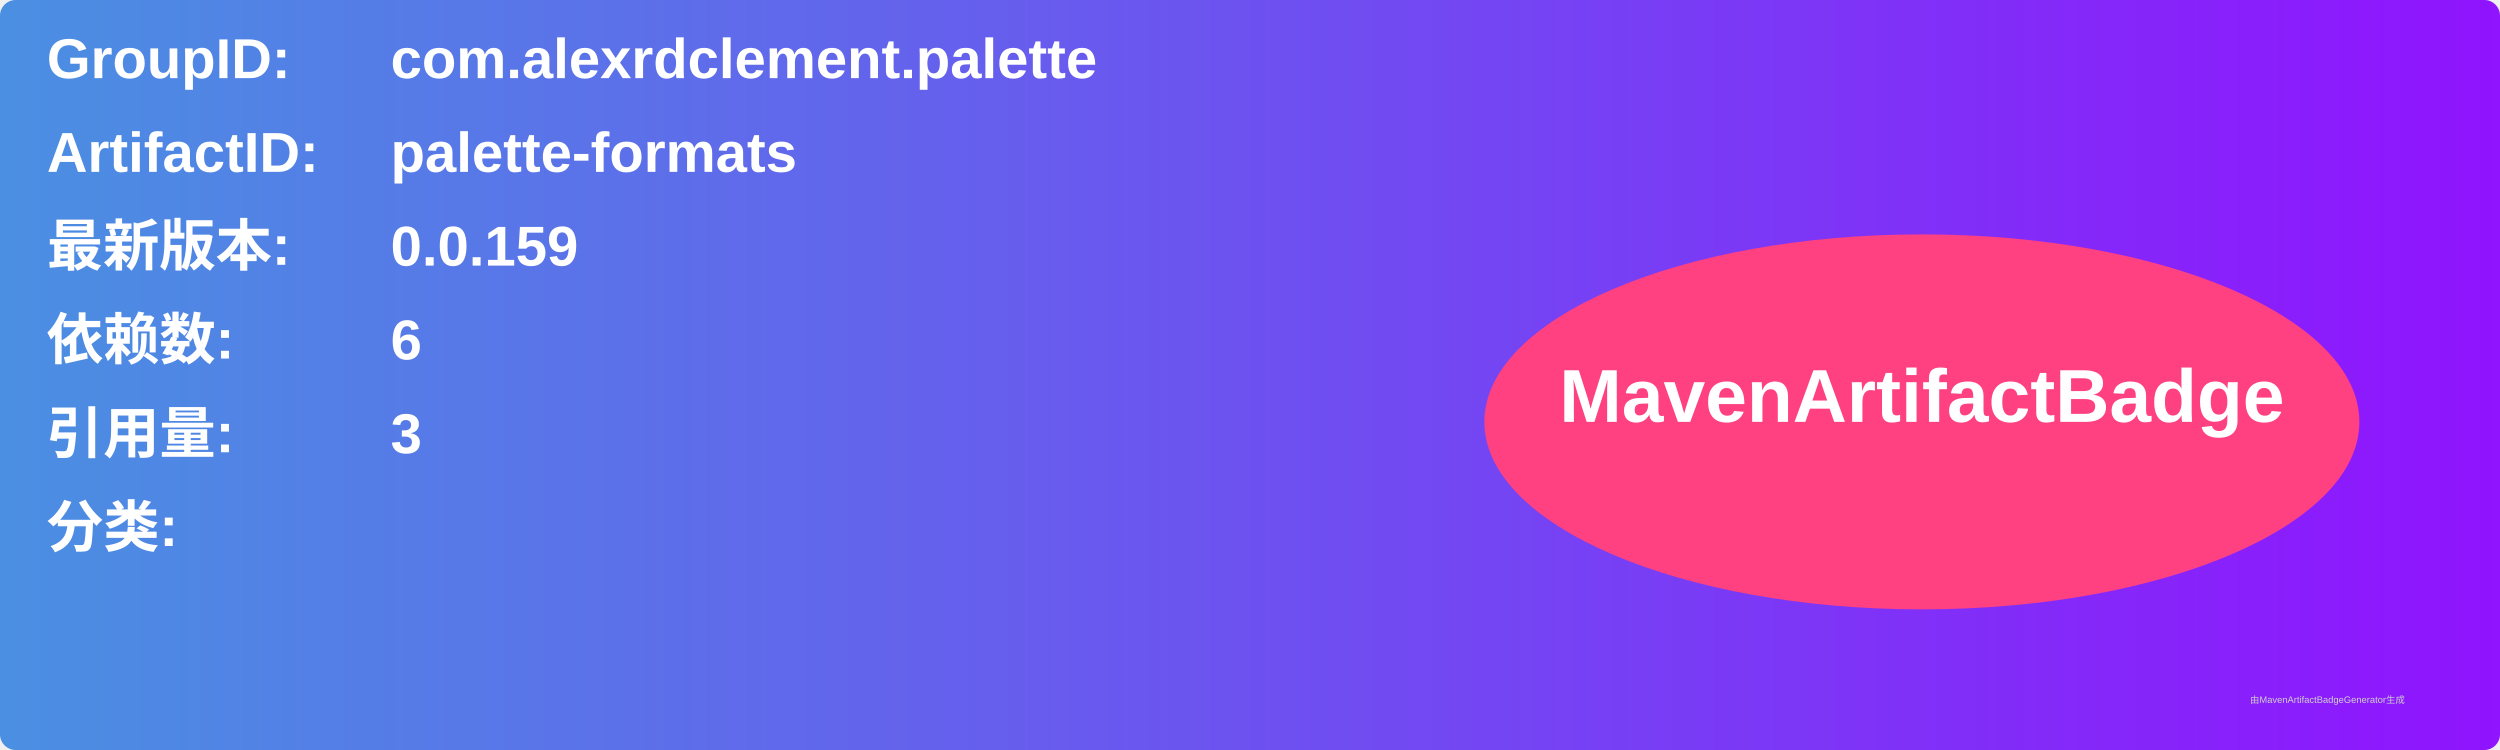
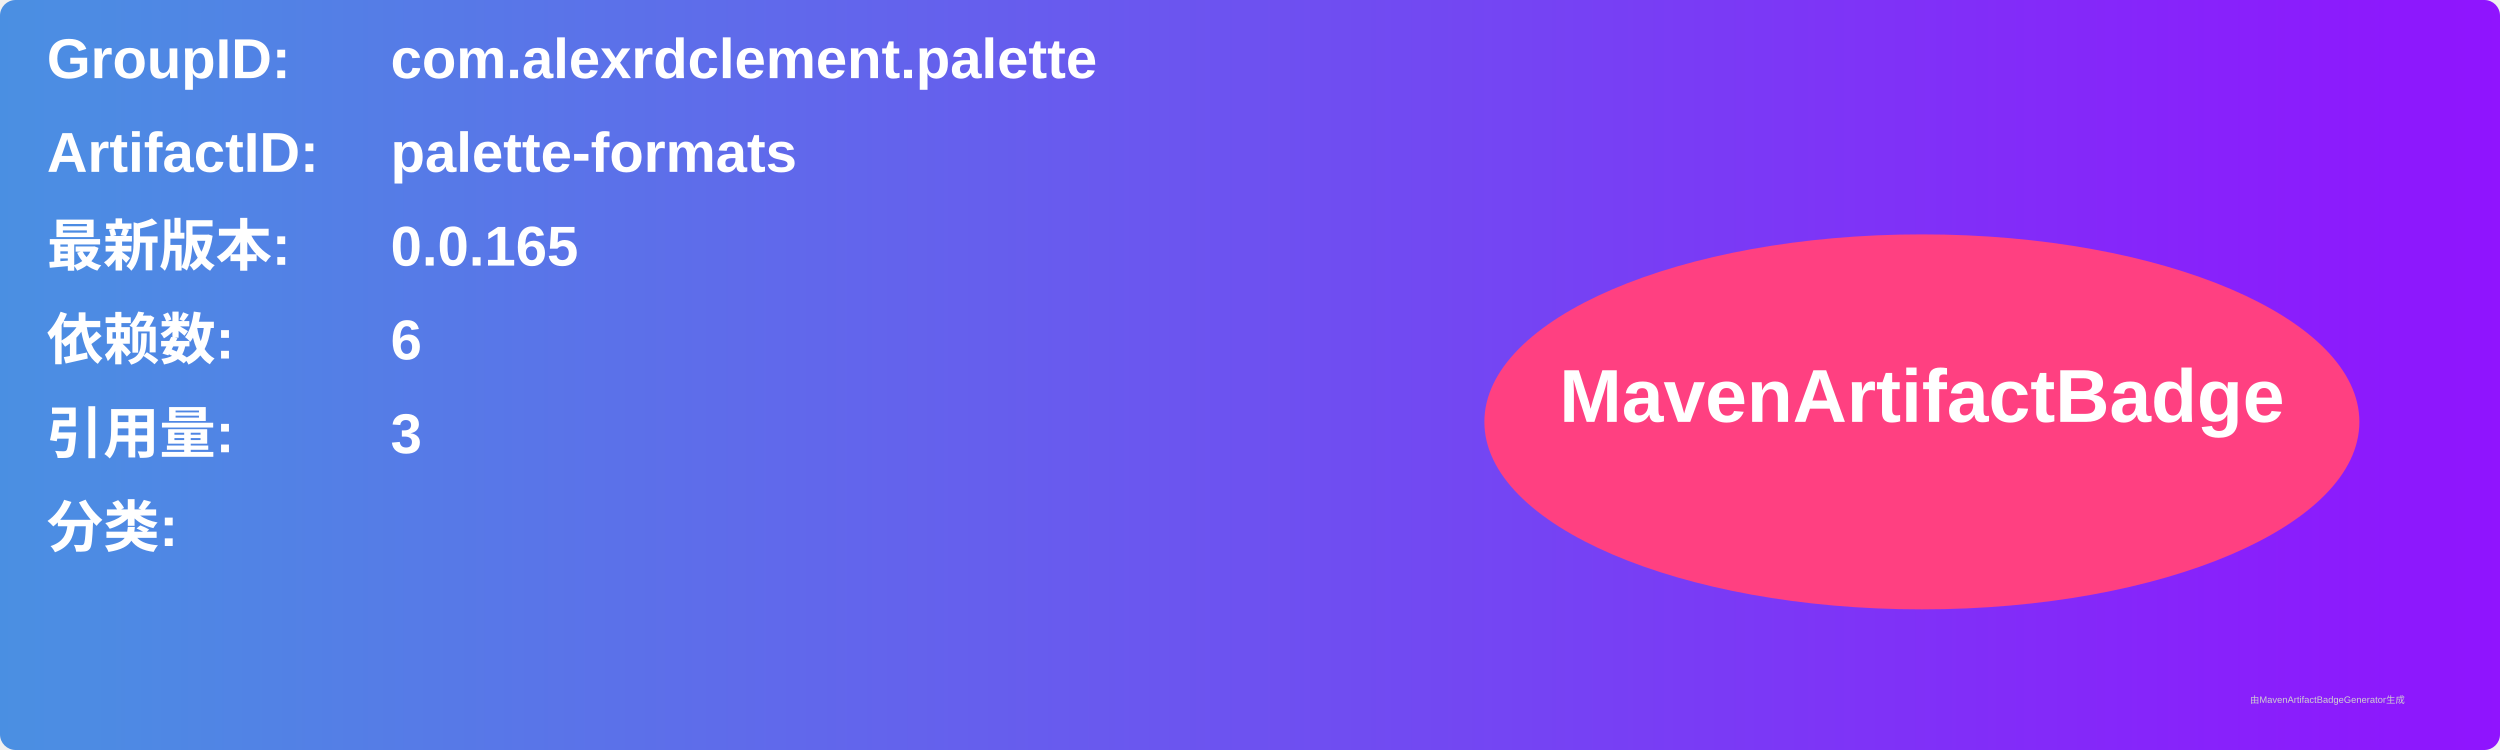
<svg xmlns="http://www.w3.org/2000/svg" width="800" height="240" viewBox="0 0 800 240">
  <linearGradient id="grad" x1="0%" y1="0%" x2="100%" y2="0%">
    <stop offset="0%" stop-color="#4a90e2" />
    <stop offset="100%" stop-color="#9013fe" />
  </linearGradient>
  <rect width="100%" height="100%" rx="5" ry="5" fill="url(#grad)" />
  <g transform="translate(15, 15)">
    <text x="0" y="10" font-family="Arial" font-size="18" fill="white" font-weight="bold" width="260">GroupID:</text>
    <text x="110" y="10" font-family="Arial" font-size="18" fill="white" font-weight="bold" width="460">com.alexrdclement.palette</text>
    <text x="0" y="40" font-family="Arial" font-size="18" fill="white" font-weight="bold" width="260">ArtifactID:</text>
    <text x="110" y="40" font-family="Arial" font-size="18" fill="white" font-weight="bold" width="460">palette-formats</text>
    <text x="0" y="70" font-family="Arial" font-size="18" fill="white" font-weight="bold">最新版本:</text>
    <text x="110" y="70" font-family="Arial" font-size="18" fill="white" font-weight="bold">
-       <tspan font-weight="bold">0.0.159</tspan>
+       <tspan font-weight="bold">0.0.165</tspan>
    </text>
    <text x="0" y="100" font-family="Arial" font-size="18" fill="white" font-weight="bold">依赖数: </text>
    <text x="110" y="100" font-family="Arial" font-size="18" fill="white">
      <tspan font-weight="bold">6</tspan>
    </text>
    <text x="0" y="130" font-family="Arial" font-size="18" fill="white" font-weight="bold">引用量: </text>
    <text x="110" y="130" font-family="Arial" font-size="18" fill="white">
      <tspan font-weight="bold">3</tspan>
    </text>
    <text x="0" y="160" font-family="Arial" font-size="18" fill="white" font-weight="bold">分类:</text>
    <text x="10" y="190" font-family="Arial" font-size="10" fill="white">
      <tspan font-weight="bold" />
    </text>
    <ellipse cx="600" cy="120" rx="140" ry="60" fill="#ff4081" />
    <text x="600" y="120" text-anchor="middle" font-family="Arial" font-size="24" fill="white" font-weight="bold">MavenArtifactBadge</text>
  </g>
  <text x="720" y="225" font-family="Arial" font-size="3" fill="#d0d0d0">由MavenArtifactBadgeGenerator生成</text>
</svg>
